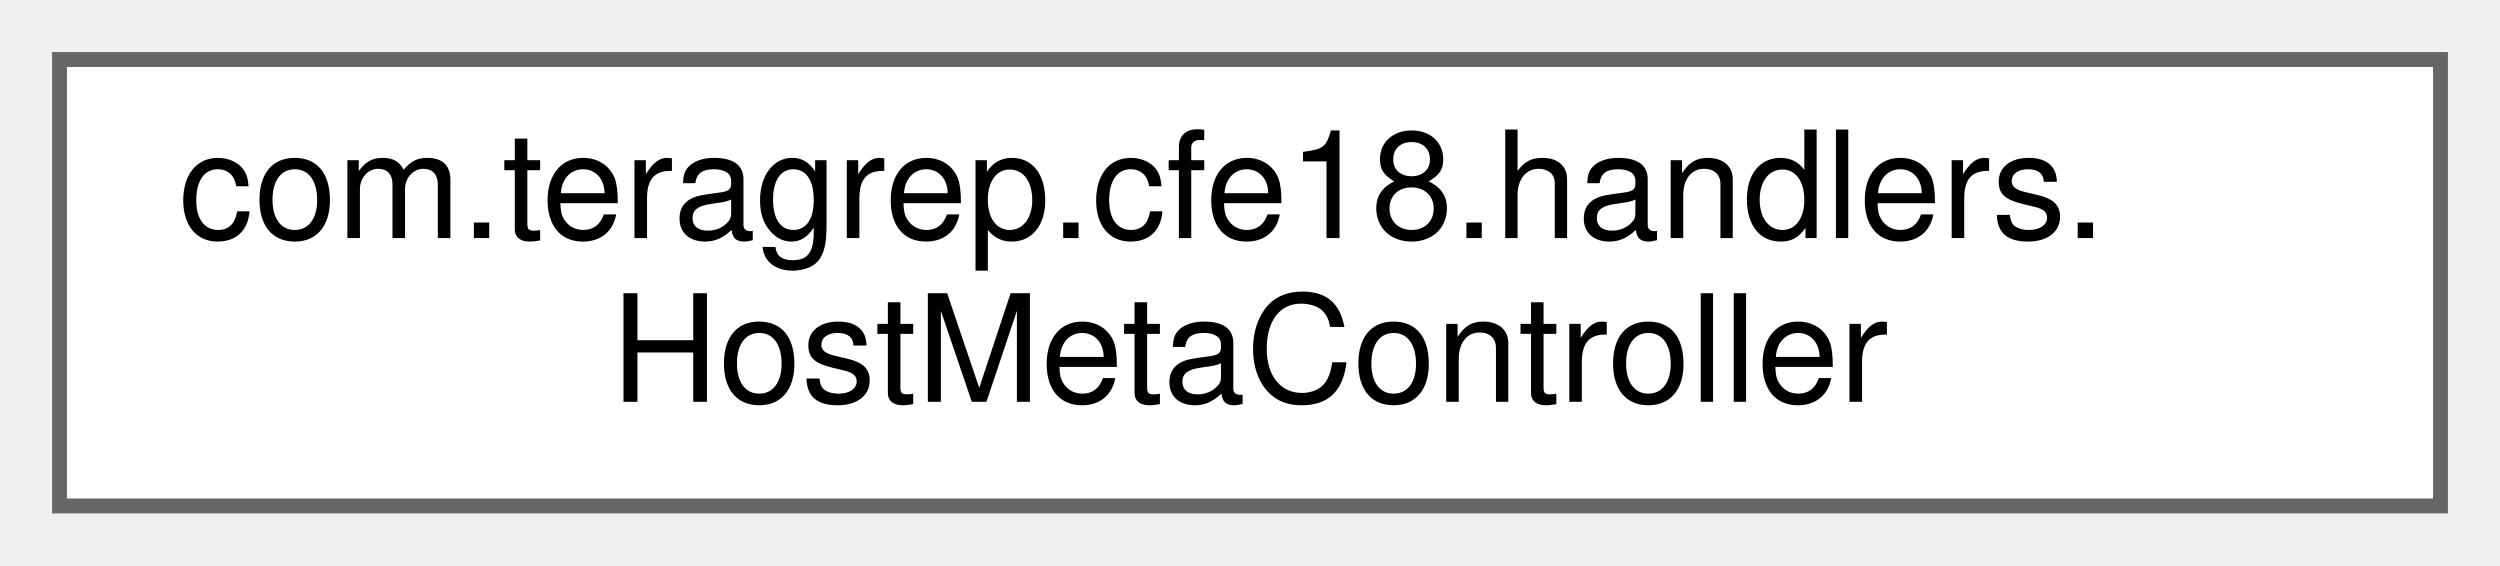
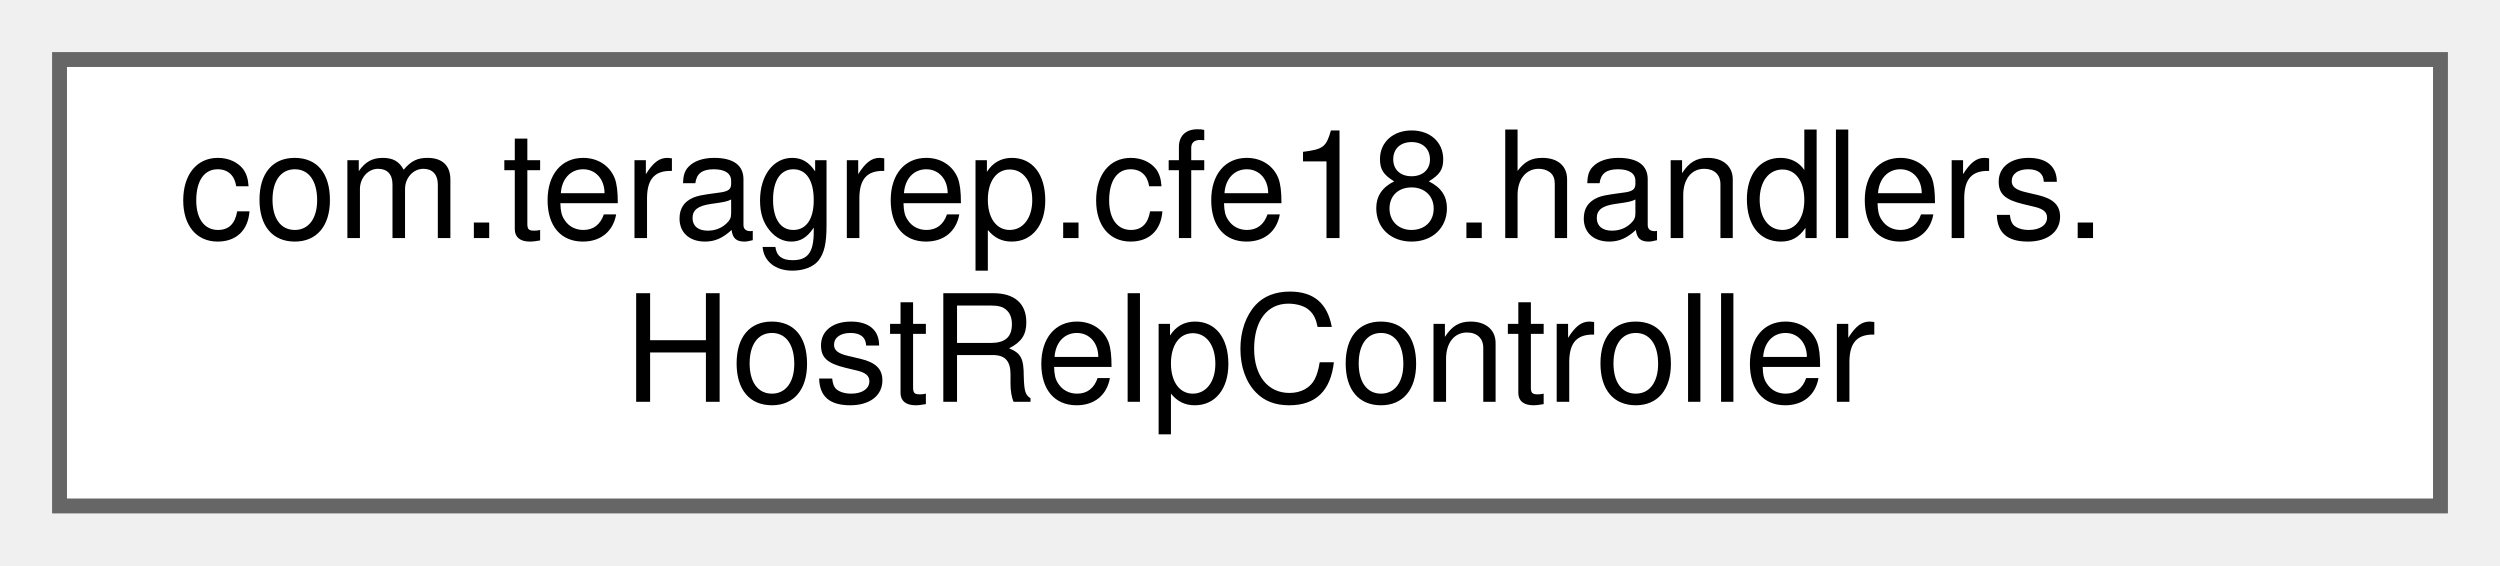
<svg xmlns="http://www.w3.org/2000/svg" xmlns:xlink="http://www.w3.org/1999/xlink" width="168pt" height="38pt" viewBox="0.00 0.00 168.00 38.00">
  <g id="graph0" class="graph" transform="scale(1 1) rotate(0) translate(4 34)">
    <g id="Node000000" class="node">
      <g id="a_Node000000">
-         <a xlink:href="classcom_1_1teragrep_1_1cfe18_1_1handlers_1_1HostMetaController.html" target="_top" xlink:title=" ">
+         <a xlink:href="classcom_1_1teragrep_1_1cfe18_1_1handlers_1_1HostRelpController.html" target="_top" xlink:title=" ">
          <polygon fill="white" stroke="#666666" points="160,-30 0,-30 0,0 160,0 160,-30" />
          <text text-anchor="start" x="8" y="-18" font-family="Helvetica,sans-Serif" font-size="10.00">com.teragrep.cfe18.handlers.</text>
-           <text text-anchor="middle" x="80" y="-7" font-family="Helvetica,sans-Serif" font-size="10.00">HostMetaController</text>
+           <text text-anchor="middle" x="80" y="-7" font-family="Helvetica,sans-Serif" font-size="10.00">HostRelpController</text>
        </a>
      </g>
    </g>
  </g>
</svg>
